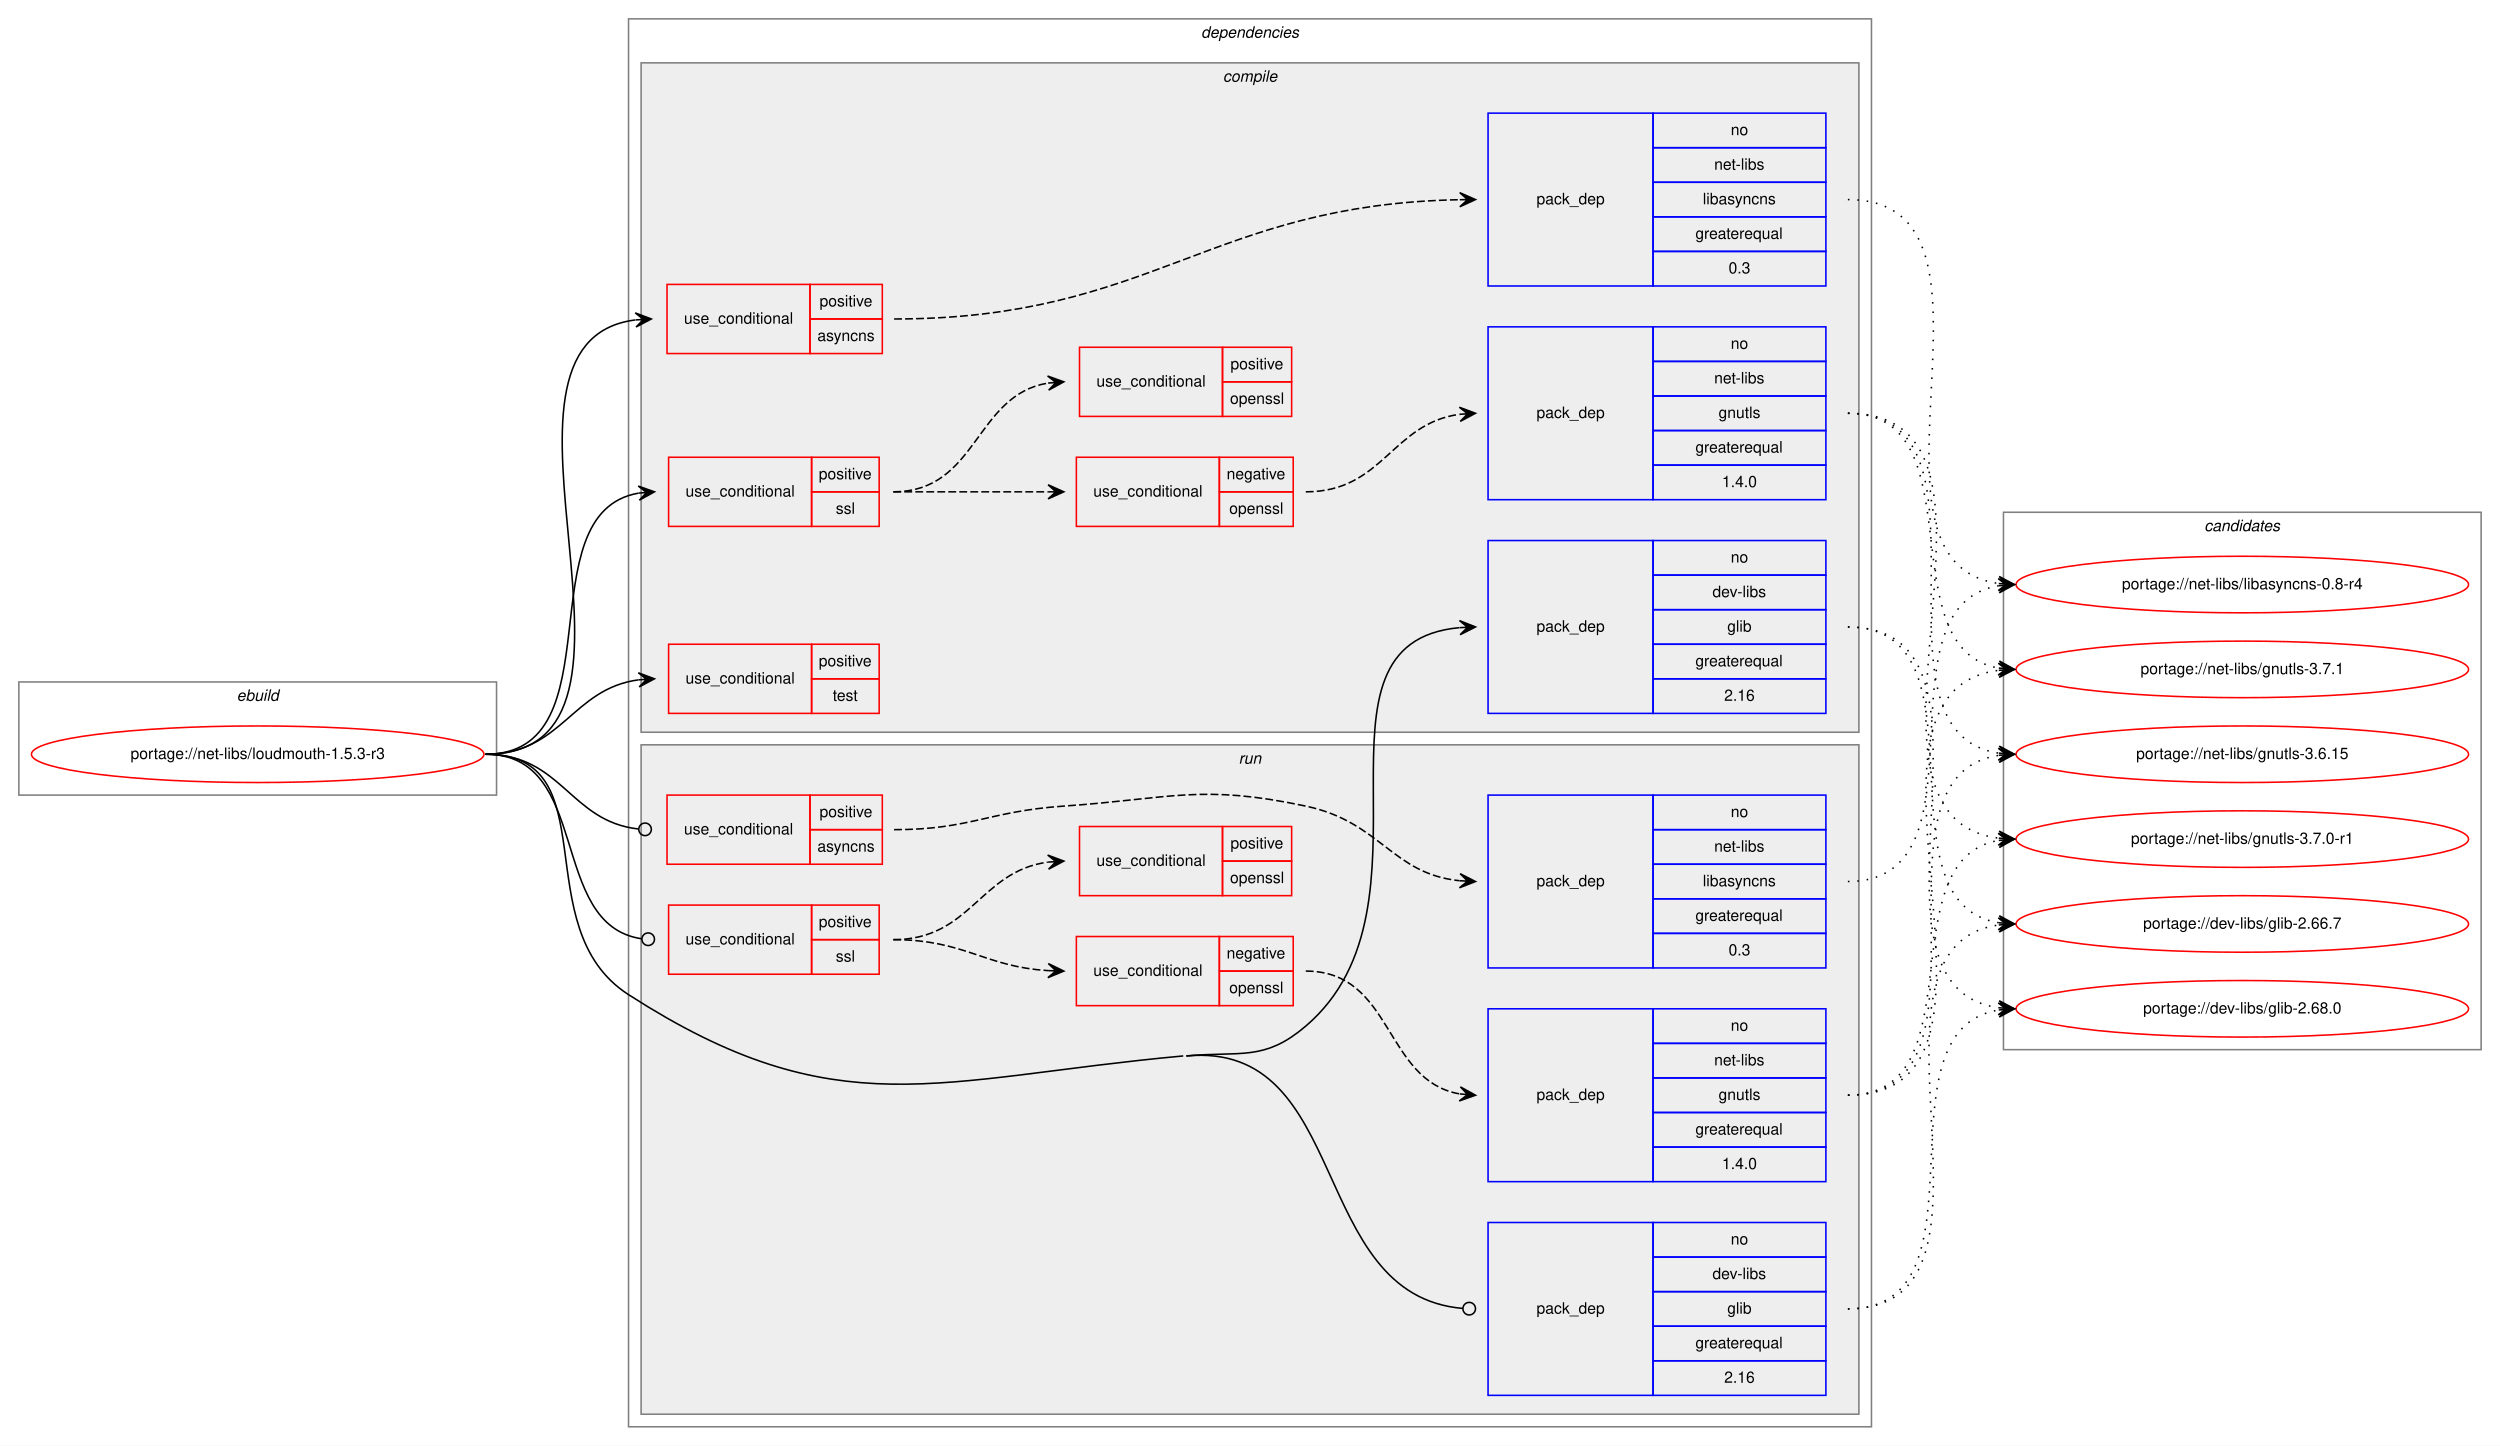
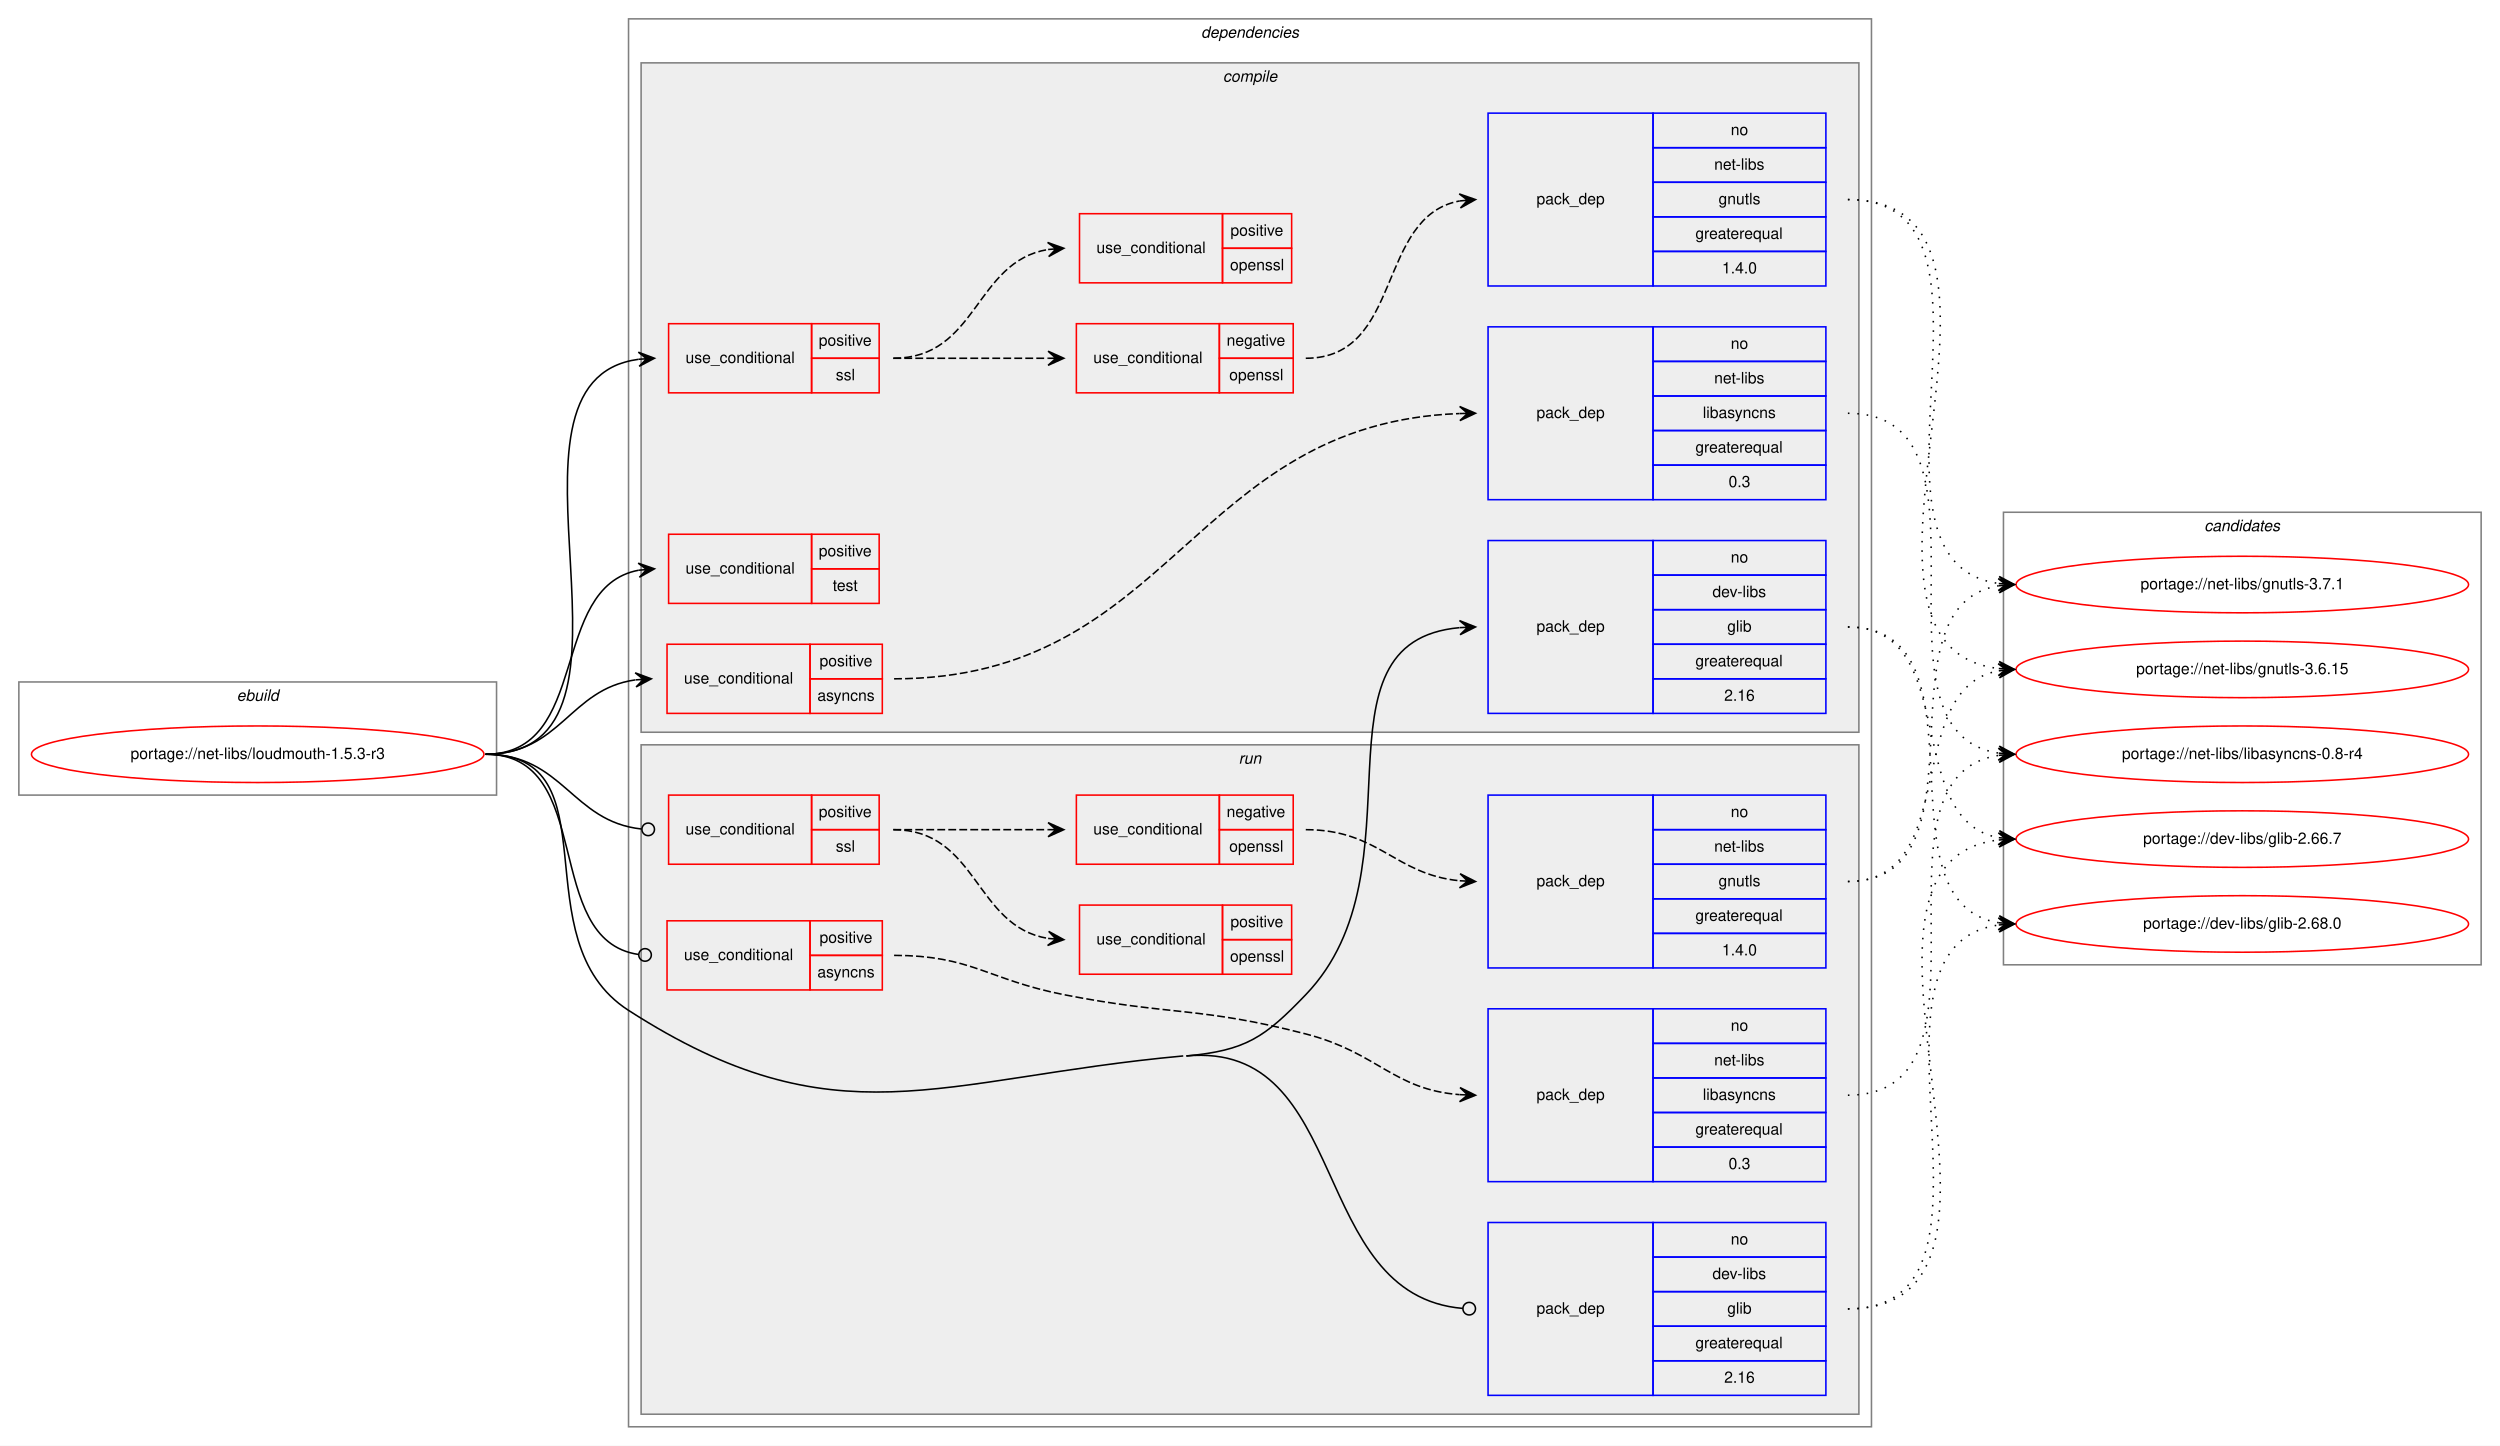
<svg xmlns="http://www.w3.org/2000/svg" xmlns:xlink="http://www.w3.org/1999/xlink" width="1591pt" height="920pt" viewBox="0.00 0.00 1591.00 920.00">
  <g id="graph0" class="graph" transform="scale(1 1) rotate(0) translate(4 916)">
    <polygon fill="white" stroke="transparent" points="-4,4 -4,-916 1587,-916 1587,4 -4,4" />
    <g id="clust1" class="cluster">
      <polygon fill="none" stroke="gray" points="8,-410 8,-482 312,-482 312,-410 8,-410" />
      <text text-anchor="start" x="146.66" y="-470" font-family="Helvetica,sans-Serif" font-style="italic" font-size="10.00">ebuild</text>
    </g>
    <g id="clust2" class="cluster">
      <polygon fill="none" stroke="gray" points="396,-8 396,-904 1187,-904 1187,-8 396,-8" />
      <text text-anchor="start" x="760.38" y="-892" font-family="Helvetica,sans-Serif" font-style="italic" font-size="10.00">dependencies</text>
    </g>
    <g id="clust3" class="cluster">
      <polygon fill="#eeeeee" stroke="gray" points="404,-450 404,-876 1179,-876 1179,-450 404,-450" />
      <text text-anchor="start" x="774.28" y="-864" font-family="Helvetica,sans-Serif" font-style="italic" font-size="10.00">compile</text>
    </g>
    <g id="clust13" class="cluster">
      <polygon fill="#eeeeee" stroke="gray" points="404,-16 404,-442 1179,-442 1179,-16 404,-16" />
      <text text-anchor="start" x="784.28" y="-430" font-family="Helvetica,sans-Serif" font-style="italic" font-size="10.00">run</text>
    </g>
    <g id="clust21" class="cluster">
-       <polygon fill="none" stroke="gray" points="1271,-248 1271,-590 1575,-590 1575,-248 1271,-248" />
+       <polygon fill="none" stroke="gray" points="1271,-302 1271,-590 1575,-590 1575,-302 1271,-302" />
      <text text-anchor="start" x="1398.82" y="-578" font-family="Helvetica,sans-Serif" font-style="italic" font-size="10.00">candidates</text>
    </g>
    <g id="node1" class="node">
      <g id="a_node1">
        <a xlink:href="../net-libs/loudmouth-1.5.3-r3.svg" xlink:title="portage://net-libs/loudmouth-1.5.3-r3">
          <ellipse fill="none" stroke="red" cx="160" cy="-436" rx="144" ry="18" />
          <text text-anchor="middle" x="160" y="-433" font-family="Helvetica,sans-Serif" font-size="10.00">portage://net-libs/loudmouth-1.5.3-r3</text>
        </a>
      </g>
    </g>
    <g id="node2" class="node">
-       <polygon fill="none" stroke="red" points="420.5,-691 420.5,-735 511.5,-735 511.5,-691 420.5,-691" />
-       <text text-anchor="start" x="431.27" y="-710" font-family="Helvetica,sans-Serif" font-size="10.00">use_conditional</text>
-       <polygon fill="none" stroke="red" points="511.5,-713 511.5,-735 557.5,-735 557.5,-713 511.5,-713" />
-       <text text-anchor="start" x="517.55" y="-721" font-family="Helvetica,sans-Serif" font-size="10.00">positive</text>
-       <polygon fill="none" stroke="red" points="511.5,-691 511.5,-713 557.5,-713 557.5,-691 511.5,-691" />
-       <text text-anchor="start" x="516.16" y="-699" font-family="Helvetica,sans-Serif" font-size="10.00">asyncns</text>
+       <polygon fill="none" stroke="red" points="420.5,-462 420.5,-506 511.5,-506 511.5,-462 420.5,-462" />
+       <text text-anchor="start" x="431.27" y="-481" font-family="Helvetica,sans-Serif" font-size="10.00">use_conditional</text>
+       <polygon fill="none" stroke="red" points="511.5,-484 511.5,-506 557.5,-506 557.5,-484 511.5,-484" />
+       <text text-anchor="start" x="517.55" y="-492" font-family="Helvetica,sans-Serif" font-size="10.00">positive</text>
+       <polygon fill="none" stroke="red" points="511.5,-462 511.5,-484 557.5,-484 557.5,-462 511.5,-462" />
+       <text text-anchor="start" x="516.16" y="-470" font-family="Helvetica,sans-Serif" font-size="10.00">asyncns</text>
    </g>
    <g id="edge2" class="edge">
-       <path fill="none" stroke="black" d="M305,-436C433.14,-436 287.18,-698.06 400.33,-712.39" />
-       <polygon fill="black" stroke="black" points="410.5,-713 400.25,-716.89 405.51,-712.7 400.52,-712.4 400.52,-712.4 400.52,-712.4 405.51,-712.7 400.79,-707.91 410.5,-713 410.5,-713" />
+       <path fill="none" stroke="black" d="M305,-436C352.89,-436 358.4,-477.49 400.33,-483.32" />
+       <polygon fill="black" stroke="black" points="410.5,-484 400.22,-487.82 405.51,-483.67 400.52,-483.33 400.52,-483.33 400.52,-483.33 405.51,-483.67 400.82,-478.84 410.5,-484 410.5,-484" />
    </g>
    <g id="node4" class="node">
-       <polygon fill="none" stroke="red" points="421.5,-581 421.5,-625 512.5,-625 512.5,-581 421.5,-581" />
-       <text text-anchor="start" x="432.27" y="-600" font-family="Helvetica,sans-Serif" font-size="10.00">use_conditional</text>
-       <polygon fill="none" stroke="red" points="512.5,-603 512.5,-625 555.5,-625 555.5,-603 512.5,-603" />
-       <text text-anchor="start" x="517.05" y="-611" font-family="Helvetica,sans-Serif" font-size="10.00">positive</text>
-       <polygon fill="none" stroke="red" points="512.5,-581 512.5,-603 555.5,-603 555.5,-581 512.5,-581" />
-       <text text-anchor="start" x="527.89" y="-589" font-family="Helvetica,sans-Serif" font-size="10.00">ssl</text>
+       <polygon fill="none" stroke="red" points="421.5,-666 421.5,-710 512.5,-710 512.5,-666 421.5,-666" />
+       <text text-anchor="start" x="432.27" y="-685" font-family="Helvetica,sans-Serif" font-size="10.00">use_conditional</text>
+       <polygon fill="none" stroke="red" points="512.5,-688 512.5,-710 555.5,-710 555.5,-688 512.5,-688" />
+       <text text-anchor="start" x="517.05" y="-696" font-family="Helvetica,sans-Serif" font-size="10.00">positive</text>
+       <polygon fill="none" stroke="red" points="512.5,-666 512.5,-688 555.5,-688 555.5,-666 512.5,-666" />
+       <text text-anchor="start" x="527.89" y="-674" font-family="Helvetica,sans-Serif" font-size="10.00">ssl</text>
    </g>
    <g id="edge6" class="edge">
-       <path fill="none" stroke="black" d="M305,-436C389.65,-436 329.63,-589.58 402.41,-602.18" />
-       <polygon fill="black" stroke="black" points="412.5,-603 402.17,-606.68 407.52,-602.6 402.53,-602.19 402.53,-602.19 402.53,-602.19 407.52,-602.6 402.9,-597.7 412.5,-603 412.5,-603" />
+       <path fill="none" stroke="black" d="M305,-436C423.2,-436 298.48,-673.45 402.45,-687.36" />
+       <polygon fill="black" stroke="black" points="412.5,-688 402.24,-691.86 407.51,-687.68 402.52,-687.37 402.52,-687.37 402.52,-687.37 407.51,-687.68 402.8,-682.88 412.5,-688 412.5,-688" />
    </g>
    <g id="node8" class="node">
-       <polygon fill="none" stroke="red" points="421.5,-462 421.5,-506 512.5,-506 512.5,-462 421.5,-462" />
-       <text text-anchor="start" x="432.27" y="-481" font-family="Helvetica,sans-Serif" font-size="10.00">use_conditional</text>
-       <polygon fill="none" stroke="red" points="512.5,-484 512.5,-506 555.5,-506 555.5,-484 512.5,-484" />
-       <text text-anchor="start" x="517.05" y="-492" font-family="Helvetica,sans-Serif" font-size="10.00">positive</text>
-       <polygon fill="none" stroke="red" points="512.5,-462 512.5,-484 555.5,-484 555.5,-462 512.5,-462" />
-       <text text-anchor="start" x="525.94" y="-470" font-family="Helvetica,sans-Serif" font-size="10.00">test</text>
+       <polygon fill="none" stroke="red" points="421.5,-532 421.5,-576 512.5,-576 512.5,-532 421.5,-532" />
+       <text text-anchor="start" x="432.27" y="-551" font-family="Helvetica,sans-Serif" font-size="10.00">use_conditional</text>
+       <polygon fill="none" stroke="red" points="512.5,-554 512.5,-576 555.5,-576 555.5,-554 512.5,-554" />
+       <text text-anchor="start" x="517.05" y="-562" font-family="Helvetica,sans-Serif" font-size="10.00">positive</text>
+       <polygon fill="none" stroke="red" points="512.5,-532 512.5,-554 555.5,-554 555.5,-532 512.5,-532" />
+       <text text-anchor="start" x="525.94" y="-540" font-family="Helvetica,sans-Serif" font-size="10.00">test</text>
    </g>
    <g id="edge7" class="edge">
-       <path fill="none" stroke="black" d="M305,-436C353.75,-436 359.55,-477.66 402.43,-483.36" />
-       <polygon fill="black" stroke="black" points="412.5,-484 402.23,-487.85 407.51,-483.68 402.52,-483.36 402.52,-483.36 402.52,-483.36 407.51,-483.68 402.81,-478.87 412.5,-484 412.5,-484" />
+       <path fill="none" stroke="black" d="M305,-436C372.34,-436 344.78,-542.32 402.48,-553.12" />
+       <polygon fill="black" stroke="black" points="412.5,-554 402.14,-557.61 407.52,-553.56 402.54,-553.12 402.54,-553.12 402.54,-553.12 407.52,-553.56 402.93,-548.64 412.5,-554 412.5,-554" />
    </g>
    <g id="node9" class="node">
      <polygon fill="none" stroke="blue" points="943,-462 943,-572 1048,-572 1048,-462 943,-462" />
      <text text-anchor="start" x="973.82" y="-514" font-family="Helvetica,sans-Serif" font-size="10.00">pack_dep</text>
      <polygon fill="none" stroke="blue" points="1048,-550 1048,-572 1158,-572 1158,-550 1048,-550" />
      <text text-anchor="start" x="1097.44" y="-558" font-family="Helvetica,sans-Serif" font-size="10.00">no</text>
      <polygon fill="none" stroke="blue" points="1048,-528 1048,-550 1158,-550 1158,-528 1048,-528" />
      <text text-anchor="start" x="1085.78" y="-536" font-family="Helvetica,sans-Serif" font-size="10.00">dev-libs</text>
      <polygon fill="none" stroke="blue" points="1048,-506 1048,-528 1158,-528 1158,-506 1048,-506" />
      <text text-anchor="start" x="1095.22" y="-514" font-family="Helvetica,sans-Serif" font-size="10.00">glib</text>
      <polygon fill="none" stroke="blue" points="1048,-484 1048,-506 1158,-506 1158,-484 1048,-484" />
      <text text-anchor="start" x="1074.94" y="-492" font-family="Helvetica,sans-Serif" font-size="10.00">greaterequal</text>
      <polygon fill="none" stroke="blue" points="1048,-462 1048,-484 1158,-484 1158,-462 1048,-462" />
      <text text-anchor="start" x="1093.27" y="-470" font-family="Helvetica,sans-Serif" font-size="10.00">2.16</text>
    </g>
    <g id="edge8" class="edge">
-       <path fill="none" stroke="black" d="M751,-244C785.67,-247.18 800.52,-240.39 827,-263 917.55,-340.33 818.48,-506.87 924.8,-516.56" />
-       <polygon fill="black" stroke="black" points="935,-517 924.81,-521.06 930,-516.78 925.01,-516.57 925.01,-516.57 925.01,-516.57 930,-516.78 925.2,-512.07 935,-517 935,-517" />
+       <path fill="none" stroke="black" d="M751,-244C788.81,-247.46 800.72,-255.6 827,-283 903.81,-363.08 825.66,-507.61 924.84,-516.56" />
+       <polygon fill="black" stroke="black" points="935,-517 924.82,-521.07 930,-516.79 925.01,-516.57 925.01,-516.57 925.01,-516.57 930,-516.79 925.2,-512.07 935,-517 935,-517" />
    </g>
    <g id="node10" class="node">
-       <polygon fill="none" stroke="red" points="420.5,-366 420.5,-410 511.5,-410 511.5,-366 420.5,-366" />
-       <text text-anchor="start" x="431.27" y="-385" font-family="Helvetica,sans-Serif" font-size="10.00">use_conditional</text>
-       <polygon fill="none" stroke="red" points="511.5,-388 511.5,-410 557.5,-410 557.5,-388 511.5,-388" />
-       <text text-anchor="start" x="517.55" y="-396" font-family="Helvetica,sans-Serif" font-size="10.00">positive</text>
-       <polygon fill="none" stroke="red" points="511.5,-366 511.5,-388 557.5,-388 557.5,-366 511.5,-366" />
-       <text text-anchor="start" x="516.16" y="-374" font-family="Helvetica,sans-Serif" font-size="10.00">asyncns</text>
+       <polygon fill="none" stroke="red" points="420.5,-286 420.5,-330 511.5,-330 511.5,-286 420.5,-286" />
+       <text text-anchor="start" x="431.27" y="-305" font-family="Helvetica,sans-Serif" font-size="10.00">use_conditional</text>
+       <polygon fill="none" stroke="red" points="511.5,-308 511.5,-330 557.5,-330 557.5,-308 511.5,-308" />
+       <text text-anchor="start" x="517.55" y="-316" font-family="Helvetica,sans-Serif" font-size="10.00">positive</text>
+       <polygon fill="none" stroke="red" points="511.5,-286 511.5,-308 557.5,-308 557.5,-286 511.5,-286" />
+       <text text-anchor="start" x="516.16" y="-294" font-family="Helvetica,sans-Serif" font-size="10.00">asyncns</text>
    </g>
    <g id="edge10" class="edge">
-       <path fill="none" stroke="black" d="M305,-436C353.7,-436 358.57,-393.11 402.47,-388.41" />
-       <ellipse fill="none" stroke="black" cx="406.51" cy="-388.21" rx="4" ry="4" />
+       <path fill="none" stroke="black" d="M305,-436C375.84,-436 339.88,-317.8 402.38,-308.57" />
+       <ellipse fill="none" stroke="black" cx="406.51" cy="-308.28" rx="4" ry="4" />
    </g>
    <g id="node12" class="node">
-       <polygon fill="none" stroke="red" points="421.5,-296 421.5,-340 512.5,-340 512.5,-296 421.5,-296" />
-       <text text-anchor="start" x="432.27" y="-315" font-family="Helvetica,sans-Serif" font-size="10.00">use_conditional</text>
-       <polygon fill="none" stroke="red" points="512.5,-318 512.5,-340 555.5,-340 555.5,-318 512.5,-318" />
-       <text text-anchor="start" x="517.05" y="-326" font-family="Helvetica,sans-Serif" font-size="10.00">positive</text>
-       <polygon fill="none" stroke="red" points="512.5,-296 512.5,-318 555.5,-318 555.5,-296 512.5,-296" />
-       <text text-anchor="start" x="527.89" y="-304" font-family="Helvetica,sans-Serif" font-size="10.00">ssl</text>
+       <polygon fill="none" stroke="red" points="421.5,-366 421.5,-410 512.5,-410 512.5,-366 421.5,-366" />
+       <text text-anchor="start" x="432.27" y="-385" font-family="Helvetica,sans-Serif" font-size="10.00">use_conditional</text>
+       <polygon fill="none" stroke="red" points="512.5,-388 512.5,-410 555.5,-410 555.5,-388 512.5,-388" />
+       <text text-anchor="start" x="517.05" y="-396" font-family="Helvetica,sans-Serif" font-size="10.00">positive</text>
+       <polygon fill="none" stroke="red" points="512.5,-366 512.5,-388 555.5,-388 555.5,-366 512.5,-366" />
+       <text text-anchor="start" x="527.89" y="-374" font-family="Helvetica,sans-Serif" font-size="10.00">ssl</text>
    </g>
    <g id="edge14" class="edge">
-       <path fill="none" stroke="black" d="M305,-436C373.03,-436 344.2,-327.48 404.29,-318.58" />
-       <ellipse fill="none" stroke="black" cx="408.51" cy="-318.28" rx="4" ry="4" />
+       <path fill="none" stroke="black" d="M305,-436C354.46,-436 359.72,-393.11 404.34,-388.41" />
+       <ellipse fill="none" stroke="black" cx="408.51" cy="-388.2" rx="4" ry="4" />
    </g>
    <g id="node16" class="node">
      <polygon fill="none" stroke="blue" points="943,-28 943,-138 1048,-138 1048,-28 943,-28" />
      <text text-anchor="start" x="973.82" y="-80" font-family="Helvetica,sans-Serif" font-size="10.00">pack_dep</text>
      <polygon fill="none" stroke="blue" points="1048,-116 1048,-138 1158,-138 1158,-116 1048,-116" />
      <text text-anchor="start" x="1097.44" y="-124" font-family="Helvetica,sans-Serif" font-size="10.00">no</text>
      <polygon fill="none" stroke="blue" points="1048,-94 1048,-116 1158,-116 1158,-94 1048,-94" />
      <text text-anchor="start" x="1085.78" y="-102" font-family="Helvetica,sans-Serif" font-size="10.00">dev-libs</text>
      <polygon fill="none" stroke="blue" points="1048,-72 1048,-94 1158,-94 1158,-72 1048,-72" />
      <text text-anchor="start" x="1095.22" y="-80" font-family="Helvetica,sans-Serif" font-size="10.00">glib</text>
      <polygon fill="none" stroke="blue" points="1048,-50 1048,-72 1158,-72 1158,-50 1048,-50" />
      <text text-anchor="start" x="1074.94" y="-58" font-family="Helvetica,sans-Serif" font-size="10.00">greaterequal</text>
      <polygon fill="none" stroke="blue" points="1048,-28 1048,-50 1158,-50 1158,-28 1048,-28" />
      <text text-anchor="start" x="1093.27" y="-36" font-family="Helvetica,sans-Serif" font-size="10.00">2.16</text>
    </g>
    <g id="edge15" class="edge">
      <path fill="none" stroke="black" d="M751,-244C856.46,-253.66 827.91,-91.56 926.99,-83.32" />
      <ellipse fill="none" stroke="black" cx="931" cy="-83.16" rx="4" ry="4" />
-       <path fill="none" stroke="black" d="M305,-436C384.12,-436 329.48,-325.84 396,-283 528.71,-197.54 591.82,-229.6 749,-244" />
+       <path fill="none" stroke="black" d="M305,-436C387.97,-436 326.23,-317.9 396,-273 528.38,-187.82 592.24,-229.64 749,-244" />
    </g>
    <g id="node3" class="node">
+       <polygon fill="none" stroke="blue" points="943,-598 943,-708 1048,-708 1048,-598 943,-598" />
+       <text text-anchor="start" x="973.82" y="-650" font-family="Helvetica,sans-Serif" font-size="10.00">pack_dep</text>
+       <polygon fill="none" stroke="blue" points="1048,-686 1048,-708 1158,-708 1158,-686 1048,-686" />
+       <text text-anchor="start" x="1097.44" y="-694" font-family="Helvetica,sans-Serif" font-size="10.00">no</text>
+       <polygon fill="none" stroke="blue" points="1048,-664 1048,-686 1158,-686 1158,-664 1048,-664" />
+       <text text-anchor="start" x="1086.89" y="-672" font-family="Helvetica,sans-Serif" font-size="10.00">net-libs</text>
+       <polygon fill="none" stroke="blue" points="1048,-642 1048,-664 1158,-664 1158,-642 1048,-642" />
+       <text text-anchor="start" x="1079.66" y="-650" font-family="Helvetica,sans-Serif" font-size="10.00">libasyncns</text>
+       <polygon fill="none" stroke="blue" points="1048,-620 1048,-642 1158,-642 1158,-620 1048,-620" />
+       <text text-anchor="start" x="1074.94" y="-628" font-family="Helvetica,sans-Serif" font-size="10.00">greaterequal</text>
+       <polygon fill="none" stroke="blue" points="1048,-598 1048,-620 1158,-620 1158,-598 1048,-598" />
+       <text text-anchor="start" x="1096.05" y="-606" font-family="Helvetica,sans-Serif" font-size="10.00">0.3</text>
+     </g>
+     <g id="edge1" class="edge">
+       <path fill="none" stroke="black" stroke-dasharray="5,2" d="M565,-484C742.34,-484 753.83,-646.62 924.86,-652.82" />
+       <polygon fill="black" stroke="black" points="935,-653 924.92,-657.32 930,-652.91 925,-652.82 925,-652.82 925,-652.82 930,-652.91 925.08,-648.32 935,-653 935,-653" />
+     </g>
+     <g id="node17" class="node">
+       <g id="a_node17">
+         <a xlink:href="../net-libs/libasyncns-0.8-r4.svg" xlink:title="portage://net-libs/libasyncns-0.8-r4">
+           <ellipse fill="none" stroke="red" cx="1423" cy="-436" rx="144" ry="18" />
+           <text text-anchor="middle" x="1423" y="-433" font-family="Helvetica,sans-Serif" font-size="10.00">portage://net-libs/libasyncns-0.8-r4</text>
+         </a>
+       </g>
+     </g>
+     <g id="edge16" class="edge">
+       <path fill="none" stroke="black" stroke-dasharray="1,5" d="M1172,-653C1275.77,-653 1177.64,-450.17 1268.01,-436.7" />
+       <polygon fill="black" stroke="black" points="1278,-436 1268.34,-441.19 1273.01,-436.35 1268.02,-436.7 1268.02,-436.7 1268.02,-436.7 1273.01,-436.35 1267.71,-432.21 1278,-436 1278,-436" />
+     </g>
+     <g id="node5" class="node">
+       <polygon fill="none" stroke="red" points="681,-666 681,-710 772,-710 772,-666 681,-666" />
+       <text text-anchor="start" x="691.77" y="-685" font-family="Helvetica,sans-Serif" font-size="10.00">use_conditional</text>
+       <polygon fill="none" stroke="red" points="772,-688 772,-710 819,-710 819,-688 772,-688" />
+       <text text-anchor="start" x="776.6" y="-696" font-family="Helvetica,sans-Serif" font-size="10.00">negative</text>
+       <polygon fill="none" stroke="red" points="772,-666 772,-688 819,-688 819,-666 772,-666" />
+       <text text-anchor="start" x="778.27" y="-674" font-family="Helvetica,sans-Serif" font-size="10.00">openssl</text>
+     </g>
+     <g id="edge4" class="edge">
+       <path fill="none" stroke="black" stroke-dasharray="5,2" d="M564.5,-688C609.14,-688 622.79,-688 662.83,-688" />
+       <polygon fill="black" stroke="black" points="673,-688 663,-692.5 668,-688 663,-688 663,-688 663,-688 668,-688 663,-683.5 673,-688 673,-688" />
+     </g>
+     <g id="node7" class="node">
+       <polygon fill="none" stroke="red" points="683,-736 683,-780 774,-780 774,-736 683,-736" />
+       <text text-anchor="start" x="693.77" y="-755" font-family="Helvetica,sans-Serif" font-size="10.00">use_conditional</text>
+       <polygon fill="none" stroke="red" points="774,-758 774,-780 818,-780 818,-758 774,-758" />
+       <text text-anchor="start" x="779.05" y="-766" font-family="Helvetica,sans-Serif" font-size="10.00">positive</text>
+       <polygon fill="none" stroke="red" points="774,-736 774,-758 818,-758 818,-736 774,-736" />
+       <text text-anchor="start" x="778.77" y="-744" font-family="Helvetica,sans-Serif" font-size="10.00">openssl</text>
+     </g>
+     <g id="edge5" class="edge">
+       <path fill="none" stroke="black" stroke-dasharray="5,2" d="M564.5,-688C618.3,-688 616.15,-749.52 662.95,-757.21" />
+       <polygon fill="black" stroke="black" points="673,-758 662.68,-761.71 668.02,-757.61 663.03,-757.22 663.03,-757.22 663.03,-757.22 668.02,-757.61 663.38,-752.73 673,-758 673,-758" />
+     </g>
+     <g id="node6" class="node">
      <polygon fill="none" stroke="blue" points="943,-734 943,-844 1048,-844 1048,-734 943,-734" />
      <text text-anchor="start" x="973.82" y="-786" font-family="Helvetica,sans-Serif" font-size="10.00">pack_dep</text>
      <polygon fill="none" stroke="blue" points="1048,-822 1048,-844 1158,-844 1158,-822 1048,-822" />
      <text text-anchor="start" x="1097.44" y="-830" font-family="Helvetica,sans-Serif" font-size="10.00">no</text>
      <polygon fill="none" stroke="blue" points="1048,-800 1048,-822 1158,-822 1158,-800 1048,-800" />
      <text text-anchor="start" x="1086.89" y="-808" font-family="Helvetica,sans-Serif" font-size="10.00">net-libs</text>
      <polygon fill="none" stroke="blue" points="1048,-778 1048,-800 1158,-800 1158,-778 1048,-778" />
-       <text text-anchor="start" x="1079.66" y="-786" font-family="Helvetica,sans-Serif" font-size="10.00">libasyncns</text>
+       <text text-anchor="start" x="1089.66" y="-786" font-family="Helvetica,sans-Serif" font-size="10.00">gnutls</text>
      <polygon fill="none" stroke="blue" points="1048,-756 1048,-778 1158,-778 1158,-756 1048,-756" />
      <text text-anchor="start" x="1074.94" y="-764" font-family="Helvetica,sans-Serif" font-size="10.00">greaterequal</text>
      <polygon fill="none" stroke="blue" points="1048,-734 1048,-756 1158,-756 1158,-734 1048,-734" />
-       <text text-anchor="start" x="1096.05" y="-742" font-family="Helvetica,sans-Serif" font-size="10.00">0.3</text>
-     </g>
-     <g id="edge1" class="edge">
-       <path fill="none" stroke="black" stroke-dasharray="5,2" d="M565,-713C729.43,-713 765.66,-785.91 924.84,-788.91" />
-       <polygon fill="black" stroke="black" points="935,-789 924.96,-793.41 930,-788.95 925,-788.91 925,-788.91 925,-788.91 930,-788.95 925.04,-784.41 935,-789 935,-789" />
-     </g>
-     <g id="node17" class="node">
-       <g id="a_node17">
-         <a xlink:href="../net-libs/libasyncns-0.8-r4.svg" xlink:title="portage://net-libs/libasyncns-0.8-r4">
-           <ellipse fill="none" stroke="red" cx="1423" cy="-544" rx="144" ry="18" />
-           <text text-anchor="middle" x="1423" y="-541" font-family="Helvetica,sans-Serif" font-size="10.00">portage://net-libs/libasyncns-0.8-r4</text>
-         </a>
-       </g>
-     </g>
-     <g id="edge16" class="edge">
-       <path fill="none" stroke="black" stroke-dasharray="1,5" d="M1172,-789C1287.05,-789 1167.08,-558.61 1267.9,-544.66" />
-       <polygon fill="black" stroke="black" points="1278,-544 1268.31,-549.14 1273.01,-544.33 1268.02,-544.65 1268.02,-544.65 1268.02,-544.65 1273.01,-544.33 1267.73,-540.16 1278,-544 1278,-544" />
-     </g>
-     <g id="node5" class="node">
-       <polygon fill="none" stroke="red" points="681,-581 681,-625 772,-625 772,-581 681,-581" />
-       <text text-anchor="start" x="691.77" y="-600" font-family="Helvetica,sans-Serif" font-size="10.00">use_conditional</text>
-       <polygon fill="none" stroke="red" points="772,-603 772,-625 819,-625 819,-603 772,-603" />
-       <text text-anchor="start" x="776.6" y="-611" font-family="Helvetica,sans-Serif" font-size="10.00">negative</text>
-       <polygon fill="none" stroke="red" points="772,-581 772,-603 819,-603 819,-581 772,-581" />
-       <text text-anchor="start" x="778.27" y="-589" font-family="Helvetica,sans-Serif" font-size="10.00">openssl</text>
-     </g>
-     <g id="edge4" class="edge">
-       <path fill="none" stroke="black" stroke-dasharray="5,2" d="M564.5,-603C609.14,-603 622.79,-603 662.83,-603" />
-       <polygon fill="black" stroke="black" points="673,-603 663,-607.5 668,-603 663,-603 663,-603 663,-603 668,-603 663,-598.5 673,-603 673,-603" />
-     </g>
-     <g id="node7" class="node">
-       <polygon fill="none" stroke="red" points="683,-651 683,-695 774,-695 774,-651 683,-651" />
-       <text text-anchor="start" x="693.77" y="-670" font-family="Helvetica,sans-Serif" font-size="10.00">use_conditional</text>
-       <polygon fill="none" stroke="red" points="774,-673 774,-695 818,-695 818,-673 774,-673" />
-       <text text-anchor="start" x="779.05" y="-681" font-family="Helvetica,sans-Serif" font-size="10.00">positive</text>
-       <polygon fill="none" stroke="red" points="774,-651 774,-673 818,-673 818,-651 774,-651" />
-       <text text-anchor="start" x="778.77" y="-659" font-family="Helvetica,sans-Serif" font-size="10.00">openssl</text>
-     </g>
-     <g id="edge5" class="edge">
-       <path fill="none" stroke="black" stroke-dasharray="5,2" d="M564.5,-603C618.3,-603 616.15,-664.52 662.95,-672.21" />
-       <polygon fill="black" stroke="black" points="673,-673 662.68,-676.71 668.02,-672.61 663.03,-672.22 663.03,-672.22 663.03,-672.22 668.02,-672.61 663.38,-667.73 673,-673 673,-673" />
-     </g>
-     <g id="node6" class="node">
-       <polygon fill="none" stroke="blue" points="943,-598 943,-708 1048,-708 1048,-598 943,-598" />
-       <text text-anchor="start" x="973.82" y="-650" font-family="Helvetica,sans-Serif" font-size="10.00">pack_dep</text>
-       <polygon fill="none" stroke="blue" points="1048,-686 1048,-708 1158,-708 1158,-686 1048,-686" />
-       <text text-anchor="start" x="1097.44" y="-694" font-family="Helvetica,sans-Serif" font-size="10.00">no</text>
-       <polygon fill="none" stroke="blue" points="1048,-664 1048,-686 1158,-686 1158,-664 1048,-664" />
-       <text text-anchor="start" x="1086.89" y="-672" font-family="Helvetica,sans-Serif" font-size="10.00">net-libs</text>
-       <polygon fill="none" stroke="blue" points="1048,-642 1048,-664 1158,-664 1158,-642 1048,-642" />
-       <text text-anchor="start" x="1089.66" y="-650" font-family="Helvetica,sans-Serif" font-size="10.00">gnutls</text>
-       <polygon fill="none" stroke="blue" points="1048,-620 1048,-642 1158,-642 1158,-620 1048,-620" />
-       <text text-anchor="start" x="1074.94" y="-628" font-family="Helvetica,sans-Serif" font-size="10.00">greaterequal</text>
-       <polygon fill="none" stroke="blue" points="1048,-598 1048,-620 1158,-620 1158,-598 1048,-598" />
-       <text text-anchor="start" x="1091.88" y="-606" font-family="Helvetica,sans-Serif" font-size="10.00">1.4.0</text>
+       <text text-anchor="start" x="1091.88" y="-742" font-family="Helvetica,sans-Serif" font-size="10.00">1.4.0</text>
    </g>
    <g id="edge3" class="edge">
-       <path fill="none" stroke="black" stroke-dasharray="5,2" d="M827,-603C876.28,-603 881.57,-646.4 924.83,-652.33" />
-       <polygon fill="black" stroke="black" points="935,-653 924.73,-656.83 930.01,-652.67 925.02,-652.34 925.02,-652.34 925.02,-652.34 930.01,-652.67 925.32,-647.85 935,-653 935,-653" />
+       <path fill="none" stroke="black" stroke-dasharray="5,2" d="M827,-688C889.13,-688 871.58,-778.26 924.99,-788.13" />
+       <polygon fill="black" stroke="black" points="935,-789 924.65,-792.61 930.02,-788.57 925.04,-788.13 925.04,-788.13 925.04,-788.13 930.02,-788.57 925.43,-783.65 935,-789 935,-789" />
    </g>
    <g id="node18" class="node">
      <g id="a_node18">
        <a xlink:href="../net-libs/gnutls-3.6.15.svg" xlink:title="portage://net-libs/gnutls-3.6.15">
-           <ellipse fill="none" stroke="red" cx="1423" cy="-436" rx="144" ry="18" />
-           <text text-anchor="middle" x="1423" y="-433" font-family="Helvetica,sans-Serif" font-size="10.00">portage://net-libs/gnutls-3.6.15</text>
+           <ellipse fill="none" stroke="red" cx="1423" cy="-490" rx="144" ry="18" />
+           <text text-anchor="middle" x="1423" y="-487" font-family="Helvetica,sans-Serif" font-size="10.00">portage://net-libs/gnutls-3.6.15</text>
        </a>
      </g>
    </g>
    <g id="edge17" class="edge">
-       <path fill="none" stroke="black" stroke-dasharray="1,5" d="M1172,-653C1275.77,-653 1177.64,-450.17 1268.01,-436.7" />
-       <polygon fill="black" stroke="black" points="1278,-436 1268.34,-441.19 1273.01,-436.35 1268.02,-436.7 1268.02,-436.7 1268.02,-436.7 1273.01,-436.35 1267.71,-432.21 1278,-436 1278,-436" />
+       <path fill="none" stroke="black" stroke-dasharray="1,5" d="M1172,-789C1309.41,-789 1145.74,-504.99 1267.86,-490.57" />
+       <polygon fill="black" stroke="black" points="1278,-490 1268.27,-495.05 1273.01,-490.28 1268.02,-490.56 1268.02,-490.56 1268.02,-490.56 1273.01,-490.28 1267.76,-486.07 1278,-490 1278,-490" />
    </g>
    <g id="node19" class="node">
      <g id="a_node19">
-         <a xlink:href="../net-libs/gnutls-3.7.0-r1.svg" xlink:title="portage://net-libs/gnutls-3.7.0-r1">
-           <ellipse fill="none" stroke="red" cx="1423" cy="-382" rx="144" ry="18" />
-           <text text-anchor="middle" x="1423" y="-379" font-family="Helvetica,sans-Serif" font-size="10.00">portage://net-libs/gnutls-3.7.0-r1</text>
+         <a xlink:href="../net-libs/gnutls-3.7.1.svg" xlink:title="portage://net-libs/gnutls-3.7.1">
+           <ellipse fill="none" stroke="red" cx="1423" cy="-544" rx="144" ry="18" />
+           <text text-anchor="middle" x="1423" y="-541" font-family="Helvetica,sans-Serif" font-size="10.00">portage://net-libs/gnutls-3.7.1</text>
        </a>
      </g>
    </g>
    <g id="edge18" class="edge">
-       <path fill="none" stroke="black" stroke-dasharray="1,5" d="M1172,-653C1297.79,-653 1156.81,-396.62 1268.01,-382.6" />
-       <polygon fill="black" stroke="black" points="1278,-382 1268.29,-387.09 1273.01,-382.3 1268.02,-382.6 1268.02,-382.6 1268.02,-382.6 1273.01,-382.3 1267.75,-378.1 1278,-382 1278,-382" />
+       <path fill="none" stroke="black" stroke-dasharray="1,5" d="M1172,-789C1287.05,-789 1167.08,-558.61 1267.9,-544.66" />
+       <polygon fill="black" stroke="black" points="1278,-544 1268.31,-549.14 1273.01,-544.33 1268.02,-544.65 1268.02,-544.65 1268.02,-544.65 1273.01,-544.33 1267.73,-540.16 1278,-544 1278,-544" />
    </g>
    <g id="node20" class="node">
      <g id="a_node20">
-         <a xlink:href="../net-libs/gnutls-3.7.1.svg" xlink:title="portage://net-libs/gnutls-3.7.1">
-           <ellipse fill="none" stroke="red" cx="1423" cy="-490" rx="144" ry="18" />
-           <text text-anchor="middle" x="1423" y="-487" font-family="Helvetica,sans-Serif" font-size="10.00">portage://net-libs/gnutls-3.7.1</text>
+         <a xlink:href="../dev-libs/glib-2.66.7.svg" xlink:title="portage://dev-libs/glib-2.66.7">
+           <ellipse fill="none" stroke="red" cx="1423" cy="-382" rx="144" ry="18" />
+           <text text-anchor="middle" x="1423" y="-379" font-family="Helvetica,sans-Serif" font-size="10.00">portage://dev-libs/glib-2.66.7</text>
        </a>
      </g>
    </g>
    <g id="edge19" class="edge">
-       <path fill="none" stroke="black" stroke-dasharray="1,5" d="M1172,-653C1254.7,-653 1197.04,-503.71 1267.68,-490.88" />
-       <polygon fill="black" stroke="black" points="1278,-490 1268.42,-495.33 1273.02,-490.42 1268.04,-490.85 1268.04,-490.85 1268.04,-490.85 1273.02,-490.42 1267.65,-486.36 1278,-490 1278,-490" />
+       <path fill="none" stroke="black" stroke-dasharray="1,5" d="M1172,-517C1244.56,-517 1205.97,-394.86 1267.68,-382.93" />
+       <polygon fill="black" stroke="black" points="1278,-382 1268.45,-387.38 1273.02,-382.45 1268.04,-382.9 1268.04,-382.9 1268.04,-382.9 1273.02,-382.45 1267.64,-378.42 1278,-382 1278,-382" />
    </g>
    <g id="node21" class="node">
      <g id="a_node21">
-         <a xlink:href="../dev-libs/glib-2.66.7.svg" xlink:title="portage://dev-libs/glib-2.66.7">
+         <a xlink:href="../dev-libs/glib-2.68.0.svg" xlink:title="portage://dev-libs/glib-2.68.0">
          <ellipse fill="none" stroke="red" cx="1423" cy="-328" rx="144" ry="18" />
-           <text text-anchor="middle" x="1423" y="-325" font-family="Helvetica,sans-Serif" font-size="10.00">portage://dev-libs/glib-2.66.7</text>
+           <text text-anchor="middle" x="1423" y="-325" font-family="Helvetica,sans-Serif" font-size="10.00">portage://dev-libs/glib-2.68.0</text>
        </a>
      </g>
    </g>
    <g id="edge20" class="edge">
      <path fill="none" stroke="black" stroke-dasharray="1,5" d="M1172,-517C1264.74,-517 1187.87,-341.77 1268.02,-328.76" />
      <polygon fill="black" stroke="black" points="1278,-328 1268.37,-333.25 1273.01,-328.38 1268.03,-328.76 1268.03,-328.76 1268.03,-328.76 1273.01,-328.38 1267.69,-324.27 1278,-328 1278,-328" />
    </g>
-     <g id="node22" class="node">
-       <g id="a_node22">
-         <a xlink:href="../dev-libs/glib-2.68.0.svg" xlink:title="portage://dev-libs/glib-2.68.0">
-           <ellipse fill="none" stroke="red" cx="1423" cy="-274" rx="144" ry="18" />
-           <text text-anchor="middle" x="1423" y="-271" font-family="Helvetica,sans-Serif" font-size="10.00">portage://dev-libs/glib-2.68.0</text>
-         </a>
-       </g>
+     <g id="node11" class="node">
+       <polygon fill="none" stroke="blue" points="943,-164 943,-274 1048,-274 1048,-164 943,-164" />
+       <text text-anchor="start" x="973.82" y="-216" font-family="Helvetica,sans-Serif" font-size="10.00">pack_dep</text>
+       <polygon fill="none" stroke="blue" points="1048,-252 1048,-274 1158,-274 1158,-252 1048,-252" />
+       <text text-anchor="start" x="1097.44" y="-260" font-family="Helvetica,sans-Serif" font-size="10.00">no</text>
+       <polygon fill="none" stroke="blue" points="1048,-230 1048,-252 1158,-252 1158,-230 1048,-230" />
+       <text text-anchor="start" x="1086.89" y="-238" font-family="Helvetica,sans-Serif" font-size="10.00">net-libs</text>
+       <polygon fill="none" stroke="blue" points="1048,-208 1048,-230 1158,-230 1158,-208 1048,-208" />
+       <text text-anchor="start" x="1079.66" y="-216" font-family="Helvetica,sans-Serif" font-size="10.00">libasyncns</text>
+       <polygon fill="none" stroke="blue" points="1048,-186 1048,-208 1158,-208 1158,-186 1048,-186" />
+       <text text-anchor="start" x="1074.94" y="-194" font-family="Helvetica,sans-Serif" font-size="10.00">greaterequal</text>
+       <polygon fill="none" stroke="blue" points="1048,-164 1048,-186 1158,-186 1158,-164 1048,-164" />
+       <text text-anchor="start" x="1096.05" y="-172" font-family="Helvetica,sans-Serif" font-size="10.00">0.3</text>
+     </g>
+     <g id="edge9" class="edge">
+       <path fill="none" stroke="black" stroke-dasharray="5,2" d="M565,-308C614.27,-308 624.66,-292.51 673,-283 741.04,-269.62 759.88,-275.41 827,-258 872.93,-246.09 882.7,-222.62 924.85,-219.37" />
+       <polygon fill="black" stroke="black" points="935,-219 925.17,-223.87 930,-219.18 925.01,-219.37 925.01,-219.37 925.01,-219.37 930,-219.18 924.84,-214.87 935,-219 935,-219" />
    </g>
    <g id="edge21" class="edge">
-       <path fill="none" stroke="black" stroke-dasharray="1,5" d="M1172,-517C1286.26,-517 1167.8,-288.49 1267.97,-274.65" />
-       <polygon fill="black" stroke="black" points="1278,-274 1268.31,-279.14 1273.01,-274.33 1268.02,-274.65 1268.02,-274.65 1268.02,-274.65 1273.01,-274.33 1267.73,-270.16 1278,-274 1278,-274" />
-     </g>
-     <g id="node11" class="node">
+       <path fill="none" stroke="black" stroke-dasharray="1,5" d="M1172,-219C1275.77,-219 1177.64,-421.83 1268.01,-435.3" />
+       <polygon fill="black" stroke="black" points="1278,-436 1267.71,-439.79 1273.01,-435.65 1268.02,-435.3 1268.02,-435.3 1268.02,-435.3 1273.01,-435.65 1268.34,-430.81 1278,-436 1278,-436" />
+     </g>
+     <g id="node13" class="node">
+       <polygon fill="none" stroke="red" points="681,-366 681,-410 772,-410 772,-366 681,-366" />
+       <text text-anchor="start" x="691.77" y="-385" font-family="Helvetica,sans-Serif" font-size="10.00">use_conditional</text>
+       <polygon fill="none" stroke="red" points="772,-388 772,-410 819,-410 819,-388 772,-388" />
+       <text text-anchor="start" x="776.6" y="-396" font-family="Helvetica,sans-Serif" font-size="10.00">negative</text>
+       <polygon fill="none" stroke="red" points="772,-366 772,-388 819,-388 819,-366 772,-366" />
+       <text text-anchor="start" x="778.27" y="-374" font-family="Helvetica,sans-Serif" font-size="10.00">openssl</text>
+     </g>
+     <g id="edge12" class="edge">
+       <path fill="none" stroke="black" stroke-dasharray="5,2" d="M564.5,-388C609.14,-388 622.79,-388 662.83,-388" />
+       <polygon fill="black" stroke="black" points="673,-388 663,-392.5 668,-388 663,-388 663,-388 663,-388 668,-388 663,-383.5 673,-388 673,-388" />
+     </g>
+     <g id="node15" class="node">
+       <polygon fill="none" stroke="red" points="683,-296 683,-340 774,-340 774,-296 683,-296" />
+       <text text-anchor="start" x="693.77" y="-315" font-family="Helvetica,sans-Serif" font-size="10.00">use_conditional</text>
+       <polygon fill="none" stroke="red" points="774,-318 774,-340 818,-340 818,-318 774,-318" />
+       <text text-anchor="start" x="779.05" y="-326" font-family="Helvetica,sans-Serif" font-size="10.00">positive</text>
+       <polygon fill="none" stroke="red" points="774,-296 774,-318 818,-318 818,-296 774,-296" />
+       <text text-anchor="start" x="778.77" y="-304" font-family="Helvetica,sans-Serif" font-size="10.00">openssl</text>
+     </g>
+     <g id="edge13" class="edge">
+       <path fill="none" stroke="black" stroke-dasharray="5,2" d="M564.5,-388C618.3,-388 616.15,-326.48 662.95,-318.79" />
+       <polygon fill="black" stroke="black" points="673,-318 663.38,-323.27 668.02,-318.39 663.03,-318.78 663.03,-318.78 663.03,-318.78 668.02,-318.39 662.68,-314.29 673,-318 673,-318" />
+     </g>
+     <g id="node14" class="node">
      <polygon fill="none" stroke="blue" points="943,-300 943,-410 1048,-410 1048,-300 943,-300" />
      <text text-anchor="start" x="973.82" y="-352" font-family="Helvetica,sans-Serif" font-size="10.00">pack_dep</text>
      <polygon fill="none" stroke="blue" points="1048,-388 1048,-410 1158,-410 1158,-388 1048,-388" />
      <text text-anchor="start" x="1097.44" y="-396" font-family="Helvetica,sans-Serif" font-size="10.00">no</text>
      <polygon fill="none" stroke="blue" points="1048,-366 1048,-388 1158,-388 1158,-366 1048,-366" />
      <text text-anchor="start" x="1086.89" y="-374" font-family="Helvetica,sans-Serif" font-size="10.00">net-libs</text>
      <polygon fill="none" stroke="blue" points="1048,-344 1048,-366 1158,-366 1158,-344 1048,-344" />
-       <text text-anchor="start" x="1079.66" y="-352" font-family="Helvetica,sans-Serif" font-size="10.00">libasyncns</text>
+       <text text-anchor="start" x="1089.66" y="-352" font-family="Helvetica,sans-Serif" font-size="10.00">gnutls</text>
      <polygon fill="none" stroke="blue" points="1048,-322 1048,-344 1158,-344 1158,-322 1048,-322" />
      <text text-anchor="start" x="1074.94" y="-330" font-family="Helvetica,sans-Serif" font-size="10.00">greaterequal</text>
      <polygon fill="none" stroke="blue" points="1048,-300 1048,-322 1158,-322 1158,-300 1048,-300" />
-       <text text-anchor="start" x="1096.05" y="-308" font-family="Helvetica,sans-Serif" font-size="10.00">0.3</text>
-     </g>
-     <g id="edge9" class="edge">
-       <path fill="none" stroke="black" stroke-dasharray="5,2" d="M565,-388C613.46,-388 624.65,-399.66 673,-403 741.28,-407.72 760.05,-417.21 827,-403 874.87,-392.84 881.69,-359.95 924.88,-355.5" />
-       <polygon fill="black" stroke="black" points="935,-355 925.23,-359.99 930.01,-355.25 925.01,-355.49 925.01,-355.49 925.01,-355.49 930.01,-355.25 924.79,-351 935,-355 935,-355" />
+       <text text-anchor="start" x="1091.88" y="-308" font-family="Helvetica,sans-Serif" font-size="10.00">1.4.0</text>
+     </g>
+     <g id="edge11" class="edge">
+       <path fill="none" stroke="black" stroke-dasharray="5,2" d="M827,-388C873.56,-388 883.49,-359.6 924.75,-355.49" />
+       <polygon fill="black" stroke="black" points="935,-355 925.23,-359.97 930.01,-355.24 925.01,-355.48 925.01,-355.48 925.01,-355.48 930.01,-355.24 924.8,-350.98 935,-355 935,-355" />
    </g>
    <g id="edge22" class="edge">
+       <path fill="none" stroke="black" stroke-dasharray="1,5" d="M1172,-355C1244.56,-355 1205.97,-477.14 1267.68,-489.07" />
+       <polygon fill="black" stroke="black" points="1278,-490 1267.64,-493.58 1273.02,-489.55 1268.04,-489.1 1268.04,-489.1 1268.04,-489.1 1273.02,-489.55 1268.45,-484.62 1278,-490 1278,-490" />
+     </g>
+     <g id="edge23" class="edge">
      <path fill="none" stroke="black" stroke-dasharray="1,5" d="M1172,-355C1264.74,-355 1187.87,-530.23 1268.02,-543.24" />
      <polygon fill="black" stroke="black" points="1278,-544 1267.69,-547.73 1273.01,-543.62 1268.03,-543.24 1268.03,-543.24 1268.03,-543.24 1273.01,-543.62 1268.37,-538.75 1278,-544 1278,-544" />
    </g>
-     <g id="node13" class="node">
-       <polygon fill="none" stroke="red" points="681,-276 681,-320 772,-320 772,-276 681,-276" />
-       <text text-anchor="start" x="691.77" y="-295" font-family="Helvetica,sans-Serif" font-size="10.00">use_conditional</text>
-       <polygon fill="none" stroke="red" points="772,-298 772,-320 819,-320 819,-298 772,-298" />
-       <text text-anchor="start" x="776.6" y="-306" font-family="Helvetica,sans-Serif" font-size="10.00">negative</text>
-       <polygon fill="none" stroke="red" points="772,-276 772,-298 819,-298 819,-276 772,-276" />
-       <text text-anchor="start" x="778.27" y="-284" font-family="Helvetica,sans-Serif" font-size="10.00">openssl</text>
-     </g>
-     <g id="edge12" class="edge">
-       <path fill="none" stroke="black" stroke-dasharray="5,2" d="M564.5,-318C609.99,-318 622.26,-300.79 662.95,-298.3" />
-       <polygon fill="black" stroke="black" points="673,-298 663.14,-302.79 668,-298.15 663,-298.3 663,-298.3 663,-298.3 668,-298.15 662.87,-293.8 673,-298 673,-298" />
-     </g>
-     <g id="node15" class="node">
-       <polygon fill="none" stroke="red" points="683,-346 683,-390 774,-390 774,-346 683,-346" />
-       <text text-anchor="start" x="693.77" y="-365" font-family="Helvetica,sans-Serif" font-size="10.00">use_conditional</text>
-       <polygon fill="none" stroke="red" points="774,-368 774,-390 818,-390 818,-368 774,-368" />
-       <text text-anchor="start" x="779.05" y="-376" font-family="Helvetica,sans-Serif" font-size="10.00">positive</text>
-       <polygon fill="none" stroke="red" points="774,-346 774,-368 818,-368 818,-346 774,-346" />
-       <text text-anchor="start" x="778.77" y="-354" font-family="Helvetica,sans-Serif" font-size="10.00">openssl</text>
-     </g>
-     <g id="edge13" class="edge">
-       <path fill="none" stroke="black" stroke-dasharray="5,2" d="M564.5,-318C613.97,-318 619.35,-361.4 662.79,-367.33" />
-       <polygon fill="black" stroke="black" points="673,-368 662.73,-371.84 668.01,-367.67 663.02,-367.35 663.02,-367.35 663.02,-367.35 668.01,-367.67 663.32,-362.86 673,-368 673,-368" />
-     </g>
-     <g id="node14" class="node">
-       <polygon fill="none" stroke="blue" points="943,-164 943,-274 1048,-274 1048,-164 943,-164" />
-       <text text-anchor="start" x="973.82" y="-216" font-family="Helvetica,sans-Serif" font-size="10.00">pack_dep</text>
-       <polygon fill="none" stroke="blue" points="1048,-252 1048,-274 1158,-274 1158,-252 1048,-252" />
-       <text text-anchor="start" x="1097.44" y="-260" font-family="Helvetica,sans-Serif" font-size="10.00">no</text>
-       <polygon fill="none" stroke="blue" points="1048,-230 1048,-252 1158,-252 1158,-230 1048,-230" />
-       <text text-anchor="start" x="1086.89" y="-238" font-family="Helvetica,sans-Serif" font-size="10.00">net-libs</text>
-       <polygon fill="none" stroke="blue" points="1048,-208 1048,-230 1158,-230 1158,-208 1048,-208" />
-       <text text-anchor="start" x="1089.66" y="-216" font-family="Helvetica,sans-Serif" font-size="10.00">gnutls</text>
-       <polygon fill="none" stroke="blue" points="1048,-186 1048,-208 1158,-208 1158,-186 1048,-186" />
-       <text text-anchor="start" x="1074.94" y="-194" font-family="Helvetica,sans-Serif" font-size="10.00">greaterequal</text>
-       <polygon fill="none" stroke="blue" points="1048,-164 1048,-186 1158,-186 1158,-164 1048,-164" />
-       <text text-anchor="start" x="1091.88" y="-172" font-family="Helvetica,sans-Serif" font-size="10.00">1.4.0</text>
-     </g>
-     <g id="edge11" class="edge">
-       <path fill="none" stroke="black" stroke-dasharray="5,2" d="M827,-298C882.87,-298 876.6,-228.28 924.94,-219.83" />
-       <polygon fill="black" stroke="black" points="935,-219 925.41,-224.31 930.02,-219.41 925.03,-219.83 925.03,-219.83 925.03,-219.83 930.02,-219.41 924.66,-215.34 935,-219 935,-219" />
-     </g>
-     <g id="edge23" class="edge">
-       <path fill="none" stroke="black" stroke-dasharray="1,5" d="M1172,-219C1275.77,-219 1177.64,-421.83 1268.01,-435.3" />
-       <polygon fill="black" stroke="black" points="1278,-436 1267.71,-439.79 1273.01,-435.65 1268.02,-435.3 1268.02,-435.3 1268.02,-435.3 1273.01,-435.65 1268.34,-430.81 1278,-436 1278,-436" />
-     </g>
    <g id="edge24" class="edge">
-       <path fill="none" stroke="black" stroke-dasharray="1,5" d="M1172,-219C1254.7,-219 1197.04,-368.29 1267.68,-381.12" />
-       <polygon fill="black" stroke="black" points="1278,-382 1267.65,-385.64 1273.02,-381.58 1268.04,-381.15 1268.04,-381.15 1268.04,-381.15 1273.02,-381.58 1268.42,-376.67 1278,-382 1278,-382" />
+       <path fill="none" stroke="black" stroke-dasharray="1,5" d="M1172,-83C1309.41,-83 1145.74,-367.01 1267.86,-381.43" />
+       <polygon fill="black" stroke="black" points="1278,-382 1267.76,-385.93 1273.01,-381.72 1268.02,-381.44 1268.02,-381.44 1268.02,-381.44 1273.01,-381.72 1268.27,-376.95 1278,-382 1278,-382" />
    </g>
    <g id="edge25" class="edge">
-       <path fill="none" stroke="black" stroke-dasharray="1,5" d="M1172,-219C1297.79,-219 1156.81,-475.38 1268.01,-489.4" />
-       <polygon fill="black" stroke="black" points="1278,-490 1267.75,-493.9 1273.01,-489.7 1268.02,-489.4 1268.02,-489.4 1268.02,-489.4 1273.01,-489.7 1268.29,-484.91 1278,-490 1278,-490" />
-     </g>
-     <g id="edge26" class="edge">
      <path fill="none" stroke="black" stroke-dasharray="1,5" d="M1172,-83C1287.05,-83 1167.08,-313.39 1267.9,-327.34" />
      <polygon fill="black" stroke="black" points="1278,-328 1267.73,-331.84 1273.01,-327.67 1268.02,-327.35 1268.02,-327.35 1268.02,-327.35 1273.01,-327.67 1268.31,-322.86 1278,-328 1278,-328" />
    </g>
-     <g id="edge27" class="edge">
-       <path fill="none" stroke="black" stroke-dasharray="1,5" d="M1172,-83C1265.48,-83 1187.2,-260.09 1267.94,-273.23" />
-       <polygon fill="black" stroke="black" points="1278,-274 1267.69,-277.72 1273.01,-273.62 1268.03,-273.24 1268.03,-273.24 1268.03,-273.24 1273.01,-273.62 1268.37,-268.75 1278,-274 1278,-274" />
-     </g>
  </g>
</svg>
